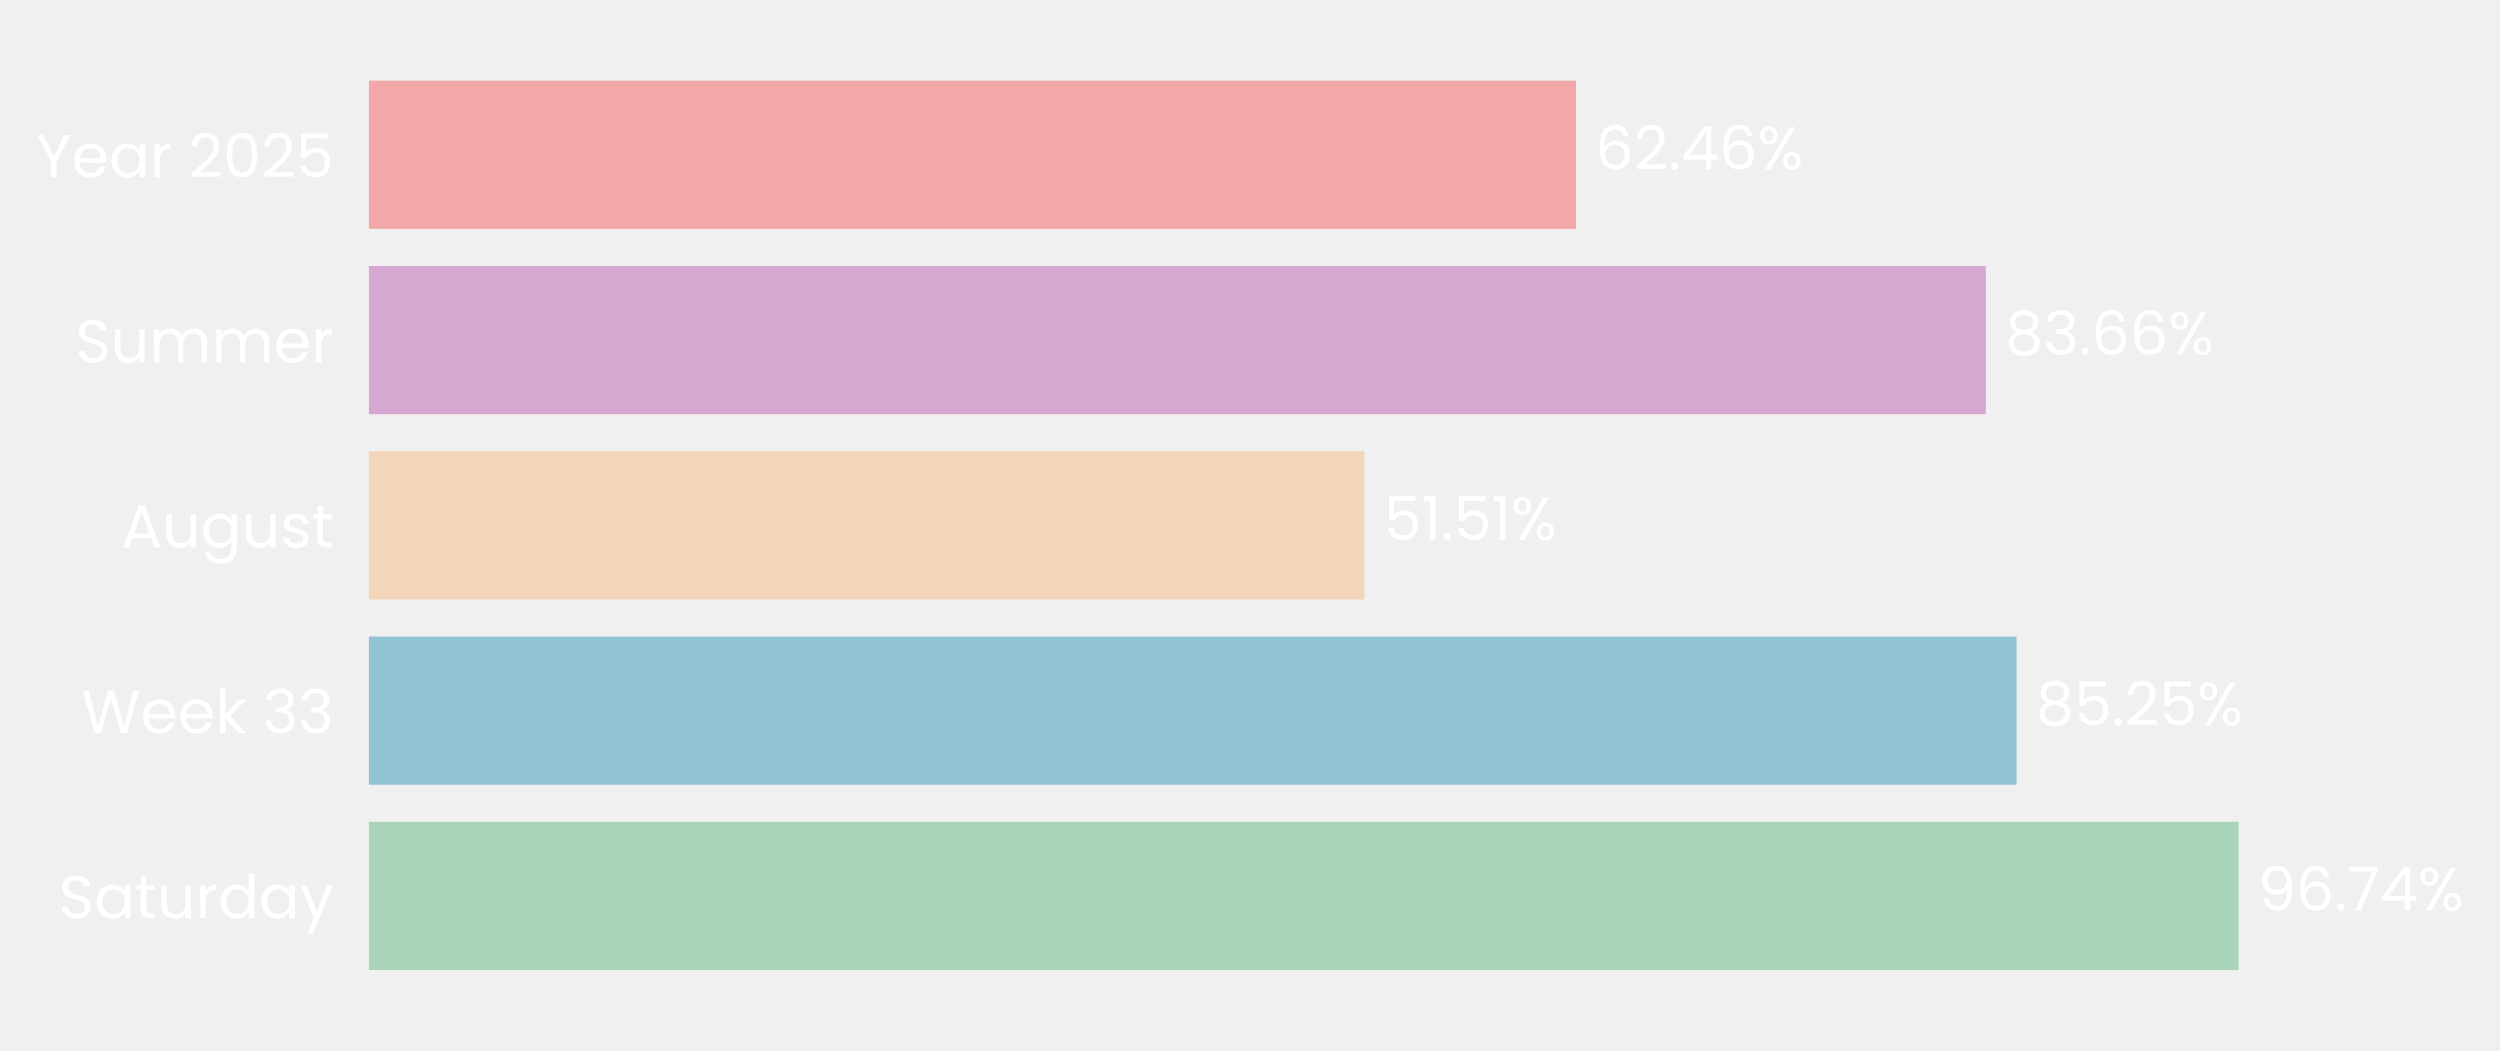
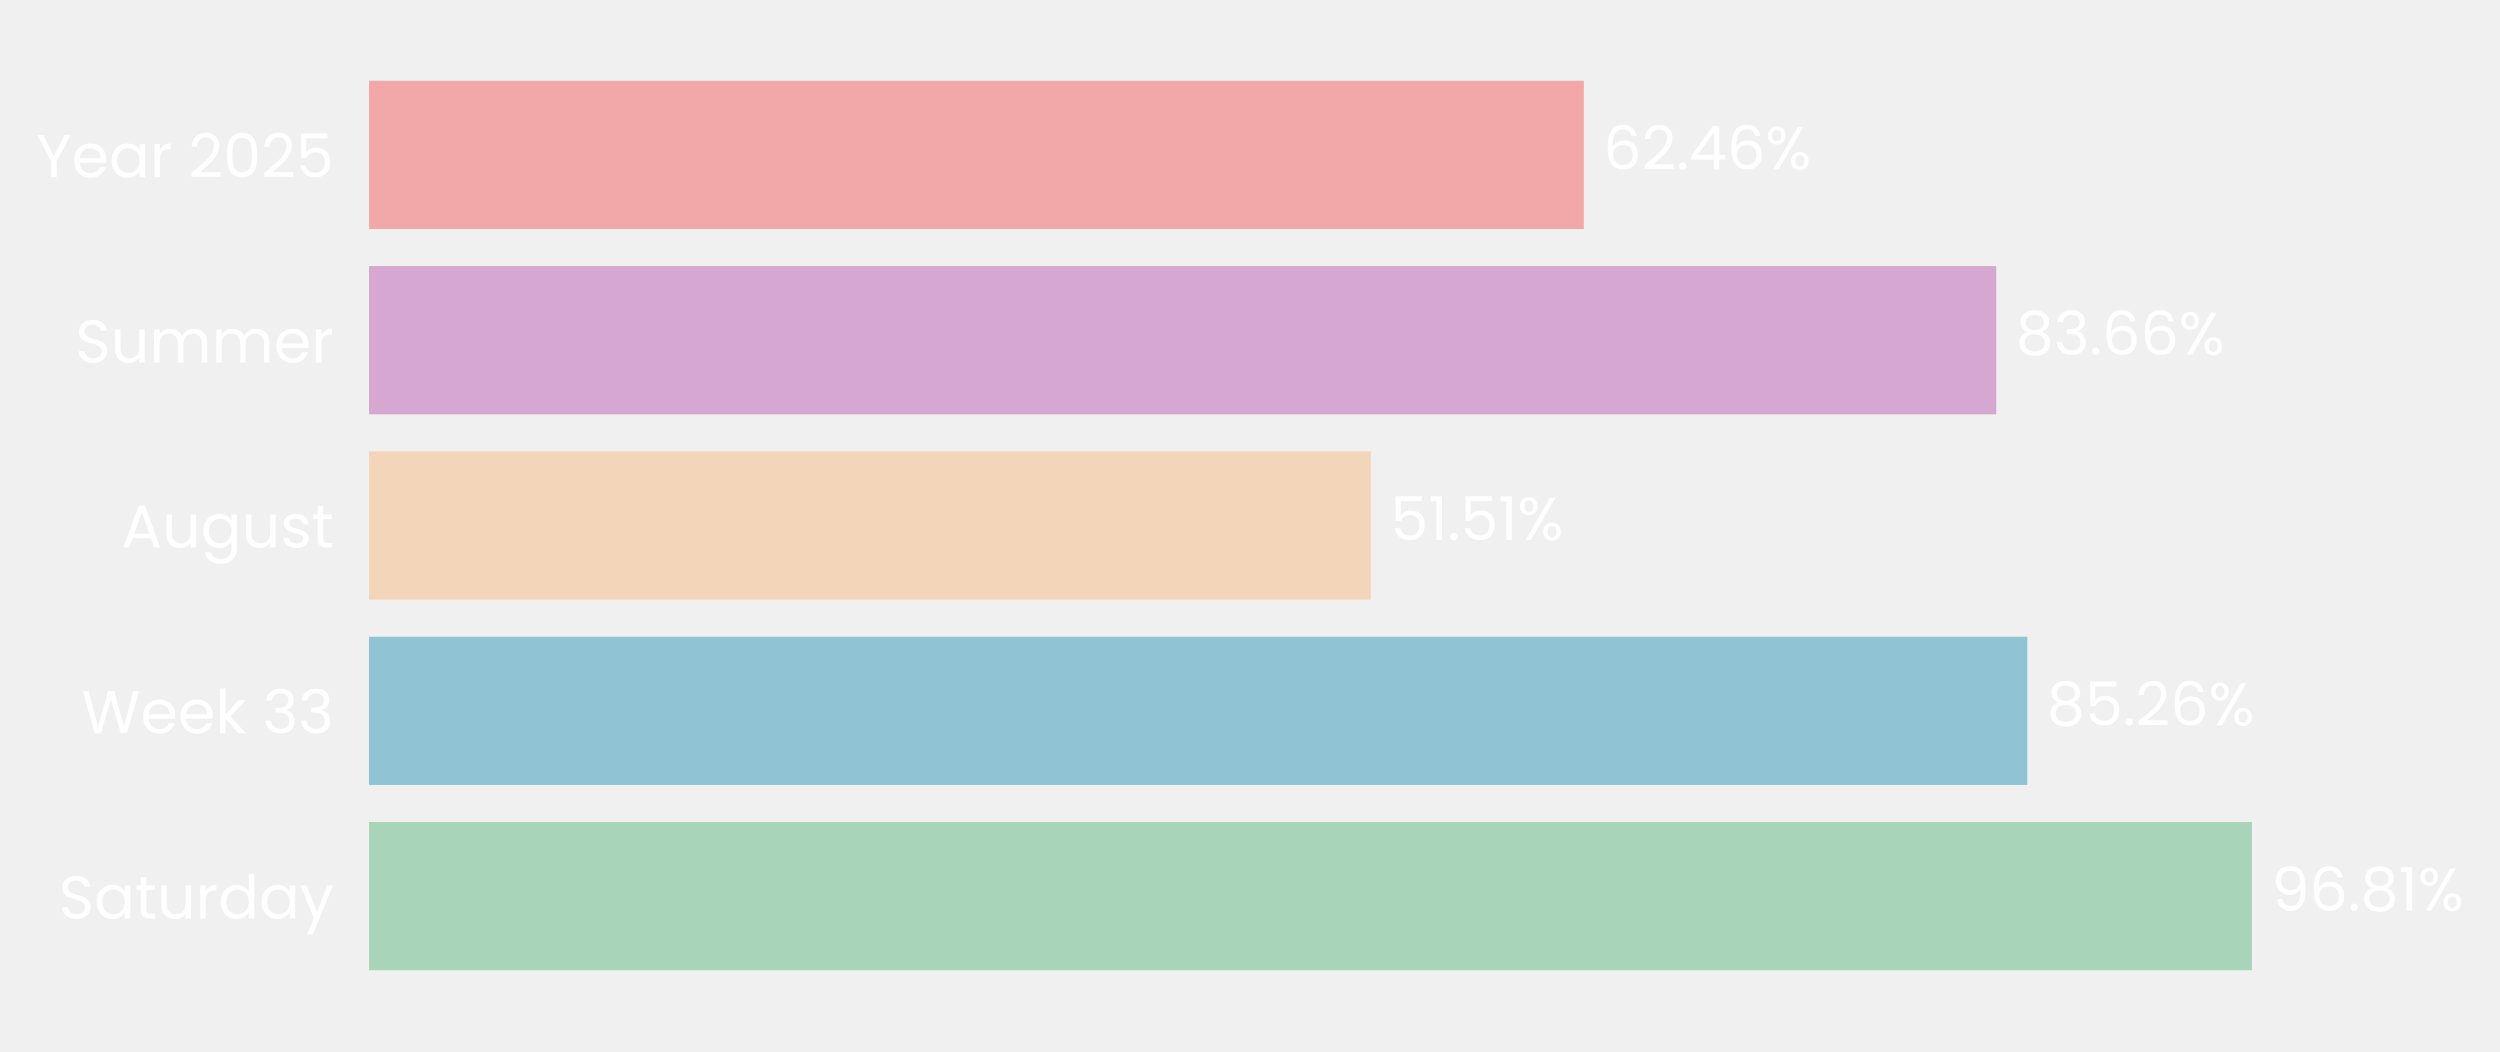
- <svg xmlns="http://www.w3.org/2000/svg" xmlns:xlink="http://www.w3.org/1999/xlink" width="496.798pt" height="208.8pt" viewBox="0 0 496.798 208.8" version="1.1">
+ <svg xmlns="http://www.w3.org/2000/svg" xmlns:xlink="http://www.w3.org/1999/xlink" width="496.663pt" height="208.8pt" viewBox="0 0 496.663 208.8" version="1.1">
  <defs>
    <style type="text/css">*{stroke-linejoin: round; stroke-linecap: butt}</style>
  </defs>
  <g id="figure_1">
    <g id="patch_1">
-       <path d="M 0 208.8  L 496.798 208.8  L 496.798 0  L 0 0  L 0 208.8  z " style="fill: none" />
+       <path d="M 0 208.8  L 496.663 208.8  L 496.663 0  L 0 0  L 0 208.8  z " style="fill: none" />
    </g>
    <g id="axes_1">
      <g id="patch_2">
-         <path d="M 73.311 201.6  L 457.384 201.6  L 457.384 7.2  L 73.311 7.2  L 73.311 201.6  z " style="fill: none" />
+         <path d="M 73.311 201.6  L 459.723 201.6  L 459.723 7.2  L 73.311 7.2  L 73.311 201.6  z " style="fill: none" />
      </g>
      <g id="patch_3">
-         <path d="M 73.311 192.764  L 444.848 192.764  L 444.848 163.309  L 73.311 163.309  z " clip-path="url(#pcfa61af114)" style="fill: #a8d5ba" />
+         <path d="M 73.311 192.764  L 447.379 192.764  L 447.379 163.309  L 73.311 163.309  z " clip-path="url(#p479600aa91)" style="fill: #a8d5ba" />
      </g>
      <g id="patch_4">
-         <path d="M 73.311 155.945  L 400.726 155.945  L 400.726 126.491  L 73.311 126.491  z " clip-path="url(#pcfa61af114)" style="fill: #90c3d4" />
+         <path d="M 73.311 155.945  L 402.758 155.945  L 402.758 126.491  L 73.311 126.491  z " clip-path="url(#p479600aa91)" style="fill: #90c3d4" />
      </g>
      <g id="patch_5">
-         <path d="M 73.311 119.127  L 271.138 119.127  L 271.138 89.673  L 73.311 89.673  z " clip-path="url(#pcfa61af114)" style="fill: #f3d6ba" />
+         <path d="M 73.311 119.127  L 272.351 119.127  L 272.351 89.673  L 73.311 89.673  z " clip-path="url(#p479600aa91)" style="fill: #f3d6ba" />
      </g>
      <g id="patch_6">
-         <path d="M 73.311 82.309  L 394.627 82.309  L 394.627 52.855  L 73.311 52.855  z " clip-path="url(#pcfa61af114)" style="fill: #d6a8d1" />
+         <path d="M 73.311 82.309  L 396.587 82.309  L 396.587 52.855  L 73.311 52.855  z " clip-path="url(#p479600aa91)" style="fill: #d6a8d1" />
      </g>
      <g id="patch_7">
-         <path d="M 73.311 45.491  L 313.191 45.491  L 313.191 16.036  L 73.311 16.036  z " clip-path="url(#pcfa61af114)" style="fill: #f2a8a8" />
+         <path d="M 73.311 45.491  L 314.652 45.491  L 314.652 16.036  L 73.311 16.036  z " clip-path="url(#p479600aa91)" style="fill: #f2a8a8" />
      </g>
      <g id="matplotlib.axis_1">
        <g id="ytick_1">
          <g id="text_1">
            <g style="fill: #ffffff" transform="translate(11.65312 182.4764) scale(0.12 -0.12)">
              <defs>
                <path id="Poppins-Regular-53" d="M 1907 -45  Q 1466 -45 1117 112  Q 768 269 569 547  Q 371 826 365 1190  L 986 1190  Q 1018 877 1245 662  Q 1472 448 1907 448  Q 2323 448 2563 656  Q 2803 864 2803 1190  Q 2803 1446 2662 1606  Q 2522 1766 2310 1849  Q 2099 1933 1741 2029  Q 1299 2144 1033 2259  Q 768 2374 579 2620  Q 390 2867 390 3283  Q 390 3648 576 3929  Q 762 4211 1098 4364  Q 1434 4518 1869 4518  Q 2496 4518 2896 4204  Q 3296 3891 3347 3373  L 2707 3373  Q 2675 3629 2438 3824  Q 2202 4019 1811 4019  Q 1446 4019 1216 3830  Q 986 3642 986 3302  Q 986 3059 1123 2905  Q 1261 2752 1462 2672  Q 1664 2592 2029 2490  Q 2470 2368 2739 2249  Q 3008 2131 3200 1884  Q 3392 1638 3392 1216  Q 3392 890 3219 602  Q 3046 314 2707 134  Q 2368 -45 1907 -45  z " transform="scale(0.015625)" />
                <path id="Poppins-Regular-61" d="M 275 1766  Q 275 2304 492 2710  Q 710 3117 1091 3341  Q 1472 3565 1939 3565  Q 2400 3565 2739 3366  Q 3078 3168 3245 2867  L 3245 3507  L 3834 3507  L 3834 0  L 3245 0  L 3245 653  Q 3072 346 2729 144  Q 2387 -58 1933 -58  Q 1466 -58 1088 172  Q 710 403 492 819  Q 275 1235 275 1766  z M 3245 1760  Q 3245 2157 3085 2451  Q 2925 2746 2653 2902  Q 2381 3059 2054 3059  Q 1728 3059 1459 2905  Q 1190 2752 1030 2457  Q 870 2163 870 1766  Q 870 1363 1030 1065  Q 1190 768 1459 611  Q 1728 454 2054 454  Q 2381 454 2653 611  Q 2925 768 3085 1065  Q 3245 1363 3245 1760  z " transform="scale(0.015625)" />
                <path id="Poppins-Regular-74" d="M 1203 3027  L 1203 960  Q 1203 704 1312 598  Q 1421 493 1690 493  L 2118 493  L 2118 0  L 1594 0  Q 1107 0 864 224  Q 621 448 621 960  L 621 3027  L 166 3027  L 166 3507  L 621 3507  L 621 4390  L 1203 4390  L 1203 3507  L 2118 3507  L 2118 3027  L 1203 3027  z " transform="scale(0.015625)" />
                <path id="Poppins-Regular-75" d="M 3603 3507  L 3603 0  L 3021 0  L 3021 518  Q 2854 250 2556 99  Q 2259 -51 1901 -51  Q 1491 -51 1164 118  Q 838 288 649 627  Q 461 966 461 1453  L 461 3507  L 1037 3507  L 1037 1530  Q 1037 1011 1299 732  Q 1562 454 2016 454  Q 2483 454 2752 742  Q 3021 1030 3021 1581  L 3021 3507  L 3603 3507  z " transform="scale(0.015625)" />
                <path id="Poppins-Regular-72" d="M 1075 2938  Q 1229 3238 1513 3404  Q 1798 3571 2208 3571  L 2208 2970  L 2054 2970  Q 1075 2970 1075 1907  L 1075 0  L 493 0  L 493 3507  L 1075 3507  L 1075 2938  z " transform="scale(0.015625)" />
                <path id="Poppins-Regular-64" d="M 275 1766  Q 275 2304 492 2710  Q 710 3117 1091 3341  Q 1472 3565 1946 3565  Q 2355 3565 2707 3376  Q 3059 3187 3245 2880  L 3245 4736  L 3834 4736  L 3834 0  L 3245 0  L 3245 659  Q 3072 346 2733 144  Q 2394 -58 1939 -58  Q 1472 -58 1091 172  Q 710 403 492 819  Q 275 1235 275 1766  z M 3245 1760  Q 3245 2157 3085 2451  Q 2925 2746 2653 2902  Q 2381 3059 2054 3059  Q 1728 3059 1459 2905  Q 1190 2752 1030 2457  Q 870 2163 870 1766  Q 870 1363 1030 1065  Q 1190 768 1459 611  Q 1728 454 2054 454  Q 2381 454 2653 611  Q 2925 768 3085 1065  Q 3245 1363 3245 1760  z " transform="scale(0.015625)" />
                <path id="Poppins-Regular-79" d="M 3514 3507  L 1402 -1651  L 800 -1651  L 1491 38  L 77 3507  L 723 3507  L 1824 666  L 2912 3507  L 3514 3507  z " transform="scale(0.015625)" />
              </defs>
              <use xlink:href="#Poppins-Regular-53" />
              <use xlink:href="#Poppins-Regular-61" transform="translate(58.7 0)" />
              <use xlink:href="#Poppins-Regular-74" transform="translate(126.3 0)" />
              <use xlink:href="#Poppins-Regular-75" transform="translate(162.7 0)" />
              <use xlink:href="#Poppins-Regular-72" transform="translate(226.7 0)" />
              <use xlink:href="#Poppins-Regular-64" transform="translate(264 0)" />
              <use xlink:href="#Poppins-Regular-61" transform="translate(331.5999 0)" />
              <use xlink:href="#Poppins-Regular-79" transform="translate(399.1999 0)" />
            </g>
          </g>
        </g>
        <g id="ytick_2">
          <g id="text_2">
            <g style="fill: #ffffff" transform="translate(16.19813 145.6582) scale(0.12 -0.12)">
              <defs>
                <path id="Poppins-Regular-57" d="M 6099 4461  L 4806 0  L 4154 0  L 3117 3590  L 2042 0  L 1395 -6  L 147 4461  L 768 4461  L 1741 678  L 2816 4461  L 3469 4461  L 4493 691  L 5472 4461  L 6099 4461  z " transform="scale(0.015625)" />
                <path id="Poppins-Regular-65" d="M 3693 1888  Q 3693 1722 3674 1536  L 870 1536  Q 902 1018 1225 726  Q 1549 435 2010 435  Q 2387 435 2640 611  Q 2893 787 2995 1082  L 3622 1082  Q 3482 576 3059 259  Q 2637 -58 2010 -58  Q 1510 -58 1116 166  Q 723 390 499 803  Q 275 1216 275 1760  Q 275 2304 492 2713  Q 710 3123 1104 3344  Q 1498 3565 2010 3565  Q 2509 3565 2893 3347  Q 3277 3130 3485 2749  Q 3693 2368 3693 1888  z M 3091 2010  Q 3091 2342 2944 2582  Q 2797 2822 2544 2947  Q 2291 3072 1984 3072  Q 1542 3072 1232 2790  Q 922 2509 877 2010  L 3091 2010  z " transform="scale(0.015625)" />
                <path id="Poppins-Regular-6b" d="M 2451 0  L 1075 1549  L 1075 0  L 493 0  L 493 4736  L 1075 4736  L 1075 1952  L 2426 3507  L 3238 3507  L 1587 1760  L 3245 0  L 2451 0  z " transform="scale(0.015625)" />
                <path id="Poppins-Regular-20" transform="scale(0.015625)" />
                <path id="Poppins-Regular-33" d="M 384 3462  Q 429 4051 838 4384  Q 1248 4717 1901 4717  Q 2336 4717 2653 4560  Q 2970 4403 3133 4134  Q 3296 3866 3296 3526  Q 3296 3130 3069 2842  Q 2842 2554 2477 2470  L 2477 2438  Q 2893 2336 3136 2035  Q 3379 1734 3379 1248  Q 3379 883 3212 592  Q 3046 301 2713 134  Q 2381 -32 1914 -32  Q 1235 -32 800 323  Q 365 678 314 1331  L 877 1331  Q 922 947 1190 704  Q 1459 461 1907 461  Q 2355 461 2588 694  Q 2822 928 2822 1299  Q 2822 1779 2502 1990  Q 2182 2202 1536 2202  L 1389 2202  L 1389 2688  L 1542 2688  Q 2131 2694 2432 2883  Q 2733 3072 2733 3469  Q 2733 3808 2512 4013  Q 2291 4218 1882 4218  Q 1485 4218 1241 4013  Q 998 3808 954 3462  L 384 3462  z " transform="scale(0.015625)" />
              </defs>
              <use xlink:href="#Poppins-Regular-57" />
              <use xlink:href="#Poppins-Regular-65" transform="translate(97.59999 0)" />
              <use xlink:href="#Poppins-Regular-65" transform="translate(159.6 0)" />
              <use xlink:href="#Poppins-Regular-6b" transform="translate(221.6 0)" />
              <use xlink:href="#Poppins-Regular-20" transform="translate(273.0999 0)" />
              <use xlink:href="#Poppins-Regular-33" transform="translate(299.7999 0)" />
              <use xlink:href="#Poppins-Regular-33" transform="translate(358.6999 0)" />
            </g>
          </g>
        </g>
        <g id="ytick_3">
          <g id="text_3">
            <g style="fill: #ffffff" transform="translate(24.11812 108.78) scale(0.12 -0.12)">
              <defs>
                <path id="Poppins-Regular-41" d="M 3130 992  L 1184 992  L 826 0  L 211 0  L 1824 4435  L 2496 4435  L 4102 0  L 3488 0  L 3130 992  z M 2963 1466  L 2157 3718  L 1350 1466  L 2963 1466  z " transform="scale(0.015625)" />
                <path id="Poppins-Regular-67" d="M 1939 3565  Q 2394 3565 2736 3366  Q 3078 3168 3245 2867  L 3245 3507  L 3834 3507  L 3834 -77  Q 3834 -557 3629 -931  Q 3424 -1306 3043 -1517  Q 2662 -1728 2157 -1728  Q 1466 -1728 1005 -1401  Q 544 -1075 461 -512  L 1037 -512  Q 1133 -832 1433 -1027  Q 1734 -1222 2157 -1222  Q 2637 -1222 2941 -921  Q 3245 -621 3245 -77  L 3245 659  Q 3072 352 2733 147  Q 2394 -58 1939 -58  Q 1472 -58 1091 172  Q 710 403 492 819  Q 275 1235 275 1766  Q 275 2304 492 2710  Q 710 3117 1091 3341  Q 1472 3565 1939 3565  z M 3245 1760  Q 3245 2157 3085 2451  Q 2925 2746 2653 2902  Q 2381 3059 2054 3059  Q 1728 3059 1459 2905  Q 1190 2752 1030 2457  Q 870 2163 870 1766  Q 870 1363 1030 1065  Q 1190 768 1459 611  Q 1728 454 2054 454  Q 2381 454 2653 611  Q 2925 768 3085 1065  Q 3245 1363 3245 1760  z " transform="scale(0.015625)" />
                <path id="Poppins-Regular-73" d="M 1734 -58  Q 1331 -58 1011 80  Q 691 218 505 464  Q 320 710 301 1030  L 902 1030  Q 928 768 1149 601  Q 1370 435 1728 435  Q 2061 435 2253 582  Q 2445 730 2445 954  Q 2445 1184 2240 1296  Q 2035 1408 1606 1517  Q 1216 1619 969 1724  Q 723 1830 547 2038  Q 371 2246 371 2586  Q 371 2854 531 3078  Q 691 3302 985 3433  Q 1280 3565 1658 3565  Q 2240 3565 2598 3270  Q 2957 2976 2982 2464  L 2400 2464  Q 2381 2739 2179 2905  Q 1978 3072 1638 3072  Q 1325 3072 1139 2937  Q 954 2803 954 2586  Q 954 2413 1066 2301  Q 1178 2189 1347 2121  Q 1517 2054 1818 1971  Q 2195 1869 2432 1769  Q 2669 1670 2838 1472  Q 3008 1274 3014 954  Q 3014 666 2854 435  Q 2694 205 2403 73  Q 2112 -58 1734 -58  z " transform="scale(0.015625)" />
              </defs>
              <use xlink:href="#Poppins-Regular-41" />
              <use xlink:href="#Poppins-Regular-75" transform="translate(67.39999 0)" />
              <use xlink:href="#Poppins-Regular-67" transform="translate(131.4 0)" />
              <use xlink:href="#Poppins-Regular-75" transform="translate(199 0)" />
              <use xlink:href="#Poppins-Regular-73" transform="translate(263 0)" />
              <use xlink:href="#Poppins-Regular-74" transform="translate(315.2 0)" />
            </g>
          </g>
        </g>
        <g id="ytick_4">
          <g id="text_4">
            <g style="fill: #ffffff" transform="translate(14.95125 72.02182) scale(0.12 -0.12)">
              <defs>
                <path id="Poppins-Regular-6d" d="M 4710 3571  Q 5120 3571 5440 3401  Q 5760 3232 5945 2893  Q 6131 2554 6131 2067  L 6131 0  L 5555 0  L 5555 1984  Q 5555 2509 5296 2787  Q 5037 3066 4595 3066  Q 4141 3066 3872 2774  Q 3603 2483 3603 1933  L 3603 0  L 3027 0  L 3027 1984  Q 3027 2509 2768 2787  Q 2509 3066 2067 3066  Q 1613 3066 1344 2774  Q 1075 2483 1075 1933  L 1075 0  L 493 0  L 493 3507  L 1075 3507  L 1075 3002  Q 1248 3277 1539 3424  Q 1830 3571 2182 3571  Q 2624 3571 2963 3372  Q 3302 3174 3469 2790  Q 3616 3162 3955 3366  Q 4294 3571 4710 3571  z " transform="scale(0.015625)" />
              </defs>
              <use xlink:href="#Poppins-Regular-53" />
              <use xlink:href="#Poppins-Regular-75" transform="translate(58.7 0)" />
              <use xlink:href="#Poppins-Regular-6d" transform="translate(122.7 0)" />
              <use xlink:href="#Poppins-Regular-6d" transform="translate(225.7 0)" />
              <use xlink:href="#Poppins-Regular-65" transform="translate(328.7 0)" />
              <use xlink:href="#Poppins-Regular-72" transform="translate(390.6999 0)" />
            </g>
          </g>
        </g>
        <g id="ytick_5">
          <g id="text_5">
            <g style="fill: #ffffff" transform="translate(7.2 35.20364) scale(0.12 -0.12)">
              <defs>
                <path id="Poppins-Regular-59" d="M 3616 4461  L 2163 1683  L 2163 0  L 1581 0  L 1581 1683  L 122 4461  L 768 4461  L 1869 2202  L 2970 4461  L 3616 4461  z " transform="scale(0.015625)" />
                <path id="Poppins-Regular-32" d="M 326 467  Q 1139 1120 1600 1539  Q 2061 1958 2377 2416  Q 2694 2874 2694 3315  Q 2694 3731 2492 3971  Q 2291 4211 1843 4211  Q 1408 4211 1168 3939  Q 928 3667 909 3213  L 346 3213  Q 371 3930 780 4320  Q 1190 4710 1837 4710  Q 2496 4710 2883 4345  Q 3270 3981 3270 3341  Q 3270 2810 2953 2307  Q 2637 1805 2233 1424  Q 1830 1043 1203 538  L 3405 538  L 3405 51  L 326 51  L 326 467  z " transform="scale(0.015625)" />
                <path id="Poppins-Regular-30" d="M 397 2362  Q 397 3462 755 4080  Q 1114 4698 2010 4698  Q 2899 4698 3257 4080  Q 3616 3462 3616 2362  Q 3616 1242 3257 621  Q 2899 0 2010 0  Q 1114 0 755 621  Q 397 1242 397 2362  z M 3040 2362  Q 3040 2918 2966 3305  Q 2893 3693 2665 3929  Q 2438 4166 2010 4166  Q 1574 4166 1347 3929  Q 1120 3693 1046 3305  Q 973 2918 973 2362  Q 973 1786 1046 1395  Q 1120 1005 1347 768  Q 1574 531 2010 531  Q 2438 531 2665 768  Q 2893 1005 2966 1395  Q 3040 1786 3040 2362  z " transform="scale(0.015625)" />
                <path id="Poppins-Regular-35" d="M 3347 4122  L 1101 4122  L 1101 2662  Q 1248 2867 1536 2998  Q 1824 3130 2157 3130  Q 2688 3130 3021 2909  Q 3354 2688 3498 2339  Q 3642 1990 3642 1600  Q 3642 1139 3469 774  Q 3296 410 2941 198  Q 2586 -13 2061 -13  Q 1389 -13 973 332  Q 557 678 467 1254  L 1037 1254  Q 1120 890 1389 685  Q 1658 480 2067 480  Q 2573 480 2829 784  Q 3085 1088 3085 1587  Q 3085 2086 2829 2358  Q 2573 2630 2074 2630  Q 1734 2630 1481 2467  Q 1229 2304 1114 2022  L 563 2022  L 563 4634  L 3347 4634  L 3347 4122  z " transform="scale(0.015625)" />
              </defs>
              <use xlink:href="#Poppins-Regular-59" />
              <use xlink:href="#Poppins-Regular-65" transform="translate(58.39999 0)" />
              <use xlink:href="#Poppins-Regular-61" transform="translate(120.4 0)" />
              <use xlink:href="#Poppins-Regular-72" transform="translate(188 0)" />
              <use xlink:href="#Poppins-Regular-20" transform="translate(225.3 0)" />
              <use xlink:href="#Poppins-Regular-32" transform="translate(252 0)" />
              <use xlink:href="#Poppins-Regular-30" transform="translate(309.4999 0)" />
              <use xlink:href="#Poppins-Regular-32" transform="translate(372.2999 0)" />
              <use xlink:href="#Poppins-Regular-35" transform="translate(429.7999 0)" />
            </g>
          </g>
        </g>
      </g>
      <g id="text_6">
-         <g style="fill: #ffffff" transform="translate(448.689 180.9164) scale(0.12 -0.12)">
+         <g style="fill: #ffffff" transform="translate(451.2432 180.9164) scale(0.12 -0.12)">
          <defs>
            <path id="Poppins-Regular-39" d="M 1146 1242  Q 1210 877 1443 678  Q 1677 480 2074 480  Q 2605 480 2857 896  Q 3110 1312 3098 2298  Q 2963 2010 2649 1846  Q 2336 1683 1952 1683  Q 1523 1683 1187 1859  Q 851 2035 659 2374  Q 467 2714 467 3194  Q 467 3878 864 4297  Q 1261 4717 1990 4717  Q 2886 4717 3248 4134  Q 3610 3552 3610 2400  Q 3610 1594 3466 1069  Q 3322 544 2979 269  Q 2637 -6 2042 -6  Q 1389 -6 1024 346  Q 659 698 608 1242  L 1146 1242  z M 2048 2176  Q 2477 2176 2752 2441  Q 3027 2707 3027 3162  Q 3027 3642 2758 3936  Q 2490 4230 2003 4230  Q 1555 4230 1289 3948  Q 1024 3667 1024 3206  Q 1024 2739 1286 2457  Q 1549 2176 2048 2176  z " transform="scale(0.015625)" />
            <path id="Poppins-Regular-36" d="M 2976 3526  Q 2835 4237 2099 4237  Q 1530 4237 1248 3798  Q 966 3360 973 2355  Q 1120 2688 1462 2877  Q 1805 3066 2227 3066  Q 2886 3066 3280 2656  Q 3674 2246 3674 1523  Q 3674 1088 3504 742  Q 3334 397 2992 192  Q 2650 -13 2163 -13  Q 1504 -13 1133 281  Q 762 576 614 1094  Q 467 1613 467 2374  Q 467 4723 2106 4723  Q 2733 4723 3091 4384  Q 3450 4045 3514 3526  L 2976 3526  z M 2106 2573  Q 1830 2573 1587 2461  Q 1344 2349 1193 2121  Q 1043 1894 1043 1568  Q 1043 1082 1324 778  Q 1606 474 2131 474  Q 2579 474 2844 752  Q 3110 1030 3110 1504  Q 3110 2003 2854 2288  Q 2598 2573 2106 2573  z " transform="scale(0.015625)" />
            <path id="Poppins-Regular-2e" d="M 678 -38  Q 512 -38 397 77  Q 282 192 282 358  Q 282 525 397 640  Q 512 755 678 755  Q 838 755 950 640  Q 1062 525 1062 358  Q 1062 192 950 77  Q 838 -38 678 -38  z " transform="scale(0.015625)" />
-             <path id="Poppins-Regular-37" d="M 3245 4173  L 1466 0  L 877 0  L 2682 4115  L 211 4115  L 211 4614  L 3245 4614  L 3245 4173  z " transform="scale(0.015625)" />
-             <path id="Poppins-Regular-34" d="M 256 1030  L 256 1472  L 2502 4582  L 3200 4582  L 3200 1536  L 3840 1536  L 3840 1030  L 3200 1030  L 3200 0  L 2624 0  L 2624 1030  L 256 1030  z M 2650 3974  L 928 1536  L 2650 1536  L 2650 3974  z " transform="scale(0.015625)" />
+             <path id="Poppins-Regular-38" d="M 1242 2406  Q 883 2547 691 2816  Q 499 3085 499 3469  Q 499 3814 672 4092  Q 845 4371 1187 4534  Q 1530 4698 2016 4698  Q 2502 4698 2844 4534  Q 3187 4371 3363 4092  Q 3539 3814 3539 3469  Q 3539 3098 3340 2819  Q 3142 2541 2797 2406  Q 3194 2285 3427 1981  Q 3661 1677 3661 1248  Q 3661 832 3456 521  Q 3251 211 2876 41  Q 2502 -128 2016 -128  Q 1530 -128 1162 41  Q 794 211 589 521  Q 384 832 384 1248  Q 384 1677 614 1984  Q 845 2291 1242 2406  z M 2976 3398  Q 2976 3789 2720 4000  Q 2464 4211 2016 4211  Q 1574 4211 1318 4000  Q 1062 3789 1062 3392  Q 1062 3034 1328 2816  Q 1594 2598 2016 2598  Q 2445 2598 2710 2819  Q 2976 3040 2976 3398  z M 2016 2150  Q 1542 2150 1241 1929  Q 941 1709 941 1267  Q 941 858 1232 608  Q 1523 358 2016 358  Q 2509 358 2797 608  Q 3085 858 3085 1267  Q 3085 1696 2790 1923  Q 2496 2150 2016 2150  z " transform="scale(0.015625)" />
+             <path id="Poppins-Regular-31" d="M 243 4096  L 243 4627  L 1446 4627  L 1446 0  L 858 0  L 858 4096  L 243 4096  z " transform="scale(0.015625)" />
            <path id="Poppins-Regular-25" d="M 269 3584  Q 269 4019 531 4278  Q 794 4538 1203 4538  Q 1613 4538 1875 4278  Q 2138 4019 2138 3584  Q 2138 3142 1875 2883  Q 1613 2624 1203 2624  Q 794 2624 531 2883  Q 269 3142 269 3584  z M 4006 4467  L 1414 0  L 838 0  L 3430 4467  L 4006 4467  z M 1203 4179  Q 986 4179 861 4028  Q 736 3878 736 3584  Q 736 3290 861 3136  Q 986 2982 1203 2982  Q 1421 2982 1549 3139  Q 1677 3296 1677 3584  Q 1677 3878 1549 4028  Q 1421 4179 1203 4179  z M 2720 883  Q 2720 1325 2982 1584  Q 3245 1843 3654 1843  Q 4064 1843 4323 1584  Q 4582 1325 4582 883  Q 4582 448 4323 185  Q 4064 -77 3654 -77  Q 3245 -77 2982 182  Q 2720 442 2720 883  z M 3648 1478  Q 3430 1478 3302 1328  Q 3174 1178 3174 883  Q 3174 595 3302 444  Q 3430 294 3648 294  Q 3866 294 3994 444  Q 4122 595 4122 883  Q 4122 1178 3994 1328  Q 3866 1478 3648 1478  z " transform="scale(0.015625)" />
          </defs>
          <use xlink:href="#Poppins-Regular-39" />
          <use xlink:href="#Poppins-Regular-36" transform="translate(62.99999 0)" />
          <use xlink:href="#Poppins-Regular-2e" transform="translate(126.5 0)" />
-           <use xlink:href="#Poppins-Regular-37" transform="translate(147.5 0)" />
-           <use xlink:href="#Poppins-Regular-34" transform="translate(202.0999 0)" />
-           <use xlink:href="#Poppins-Regular-25" transform="translate(264.9999 0)" />
+           <use xlink:href="#Poppins-Regular-38" transform="translate(147.5 0)" />
+           <use xlink:href="#Poppins-Regular-31" transform="translate(210.5999 0)" />
+           <use xlink:href="#Poppins-Regular-25" transform="translate(242.5999 0)" />
        </g>
      </g>
      <g id="text_7">
-         <g style="fill: #ffffff" transform="translate(404.5664 144.0982) scale(0.12 -0.12)">
-           <defs>
-             <path id="Poppins-Regular-38" d="M 1242 2406  Q 883 2547 691 2816  Q 499 3085 499 3469  Q 499 3814 672 4092  Q 845 4371 1187 4534  Q 1530 4698 2016 4698  Q 2502 4698 2844 4534  Q 3187 4371 3363 4092  Q 3539 3814 3539 3469  Q 3539 3098 3340 2819  Q 3142 2541 2797 2406  Q 3194 2285 3427 1981  Q 3661 1677 3661 1248  Q 3661 832 3456 521  Q 3251 211 2876 41  Q 2502 -128 2016 -128  Q 1530 -128 1162 41  Q 794 211 589 521  Q 384 832 384 1248  Q 384 1677 614 1984  Q 845 2291 1242 2406  z M 2976 3398  Q 2976 3789 2720 4000  Q 2464 4211 2016 4211  Q 1574 4211 1318 4000  Q 1062 3789 1062 3392  Q 1062 3034 1328 2816  Q 1594 2598 2016 2598  Q 2445 2598 2710 2819  Q 2976 3040 2976 3398  z M 2016 2150  Q 1542 2150 1241 1929  Q 941 1709 941 1267  Q 941 858 1232 608  Q 1523 358 2016 358  Q 2509 358 2797 608  Q 3085 858 3085 1267  Q 3085 1696 2790 1923  Q 2496 2150 2016 2150  z " transform="scale(0.015625)" />
-           </defs>
+         <g style="fill: #ffffff" transform="translate(406.6218 144.0982) scale(0.12 -0.12)">
          <use xlink:href="#Poppins-Regular-38" />
          <use xlink:href="#Poppins-Regular-35" transform="translate(63.09999 0)" />
          <use xlink:href="#Poppins-Regular-2e" transform="translate(125.9 0)" />
          <use xlink:href="#Poppins-Regular-32" transform="translate(146.9 0)" />
-           <use xlink:href="#Poppins-Regular-35" transform="translate(204.3999 0)" />
-           <use xlink:href="#Poppins-Regular-25" transform="translate(267.1999 0)" />
+           <use xlink:href="#Poppins-Regular-36" transform="translate(204.3999 0)" />
+           <use xlink:href="#Poppins-Regular-25" transform="translate(267.8999 0)" />
        </g>
      </g>
      <g id="text_8">
-         <g style="fill: #ffffff" transform="translate(274.9787 107.28) scale(0.12 -0.12)">
-           <defs>
-             <path id="Poppins-Regular-31" d="M 243 4096  L 243 4627  L 1446 4627  L 1446 0  L 858 0  L 858 4096  L 243 4096  z " transform="scale(0.015625)" />
-           </defs>
+         <g style="fill: #ffffff" transform="translate(276.2154 107.28) scale(0.12 -0.12)">
          <use xlink:href="#Poppins-Regular-35" />
          <use xlink:href="#Poppins-Regular-31" transform="translate(62.79999 0)" />
          <use xlink:href="#Poppins-Regular-2e" transform="translate(94.79997 0)" />
          <use xlink:href="#Poppins-Regular-35" transform="translate(115.8 0)" />
          <use xlink:href="#Poppins-Regular-31" transform="translate(178.5999 0)" />
          <use xlink:href="#Poppins-Regular-25" transform="translate(210.5999 0)" />
        </g>
      </g>
      <g id="text_9">
-         <g style="fill: #ffffff" transform="translate(398.4679 70.46182) scale(0.12 -0.12)">
+         <g style="fill: #ffffff" transform="translate(400.4508 70.46182) scale(0.12 -0.12)">
          <use xlink:href="#Poppins-Regular-38" />
          <use xlink:href="#Poppins-Regular-33" transform="translate(63.09999 0)" />
          <use xlink:href="#Poppins-Regular-2e" transform="translate(122 0)" />
          <use xlink:href="#Poppins-Regular-36" transform="translate(143 0)" />
          <use xlink:href="#Poppins-Regular-36" transform="translate(206.5 0)" />
          <use xlink:href="#Poppins-Regular-25" transform="translate(269.9999 0)" />
        </g>
      </g>
      <g id="text_10">
-         <g style="fill: #ffffff" transform="translate(317.0316 33.64364) scale(0.12 -0.12)">
+         <g style="fill: #ffffff" transform="translate(318.5164 33.64364) scale(0.12 -0.12)">
+           <defs>
+             <path id="Poppins-Regular-34" d="M 256 1030  L 256 1472  L 2502 4582  L 3200 4582  L 3200 1536  L 3840 1536  L 3840 1030  L 3200 1030  L 3200 0  L 2624 0  L 2624 1030  L 256 1030  z M 2650 3974  L 928 1536  L 2650 1536  L 2650 3974  z " transform="scale(0.015625)" />
+           </defs>
          <use xlink:href="#Poppins-Regular-36" />
          <use xlink:href="#Poppins-Regular-32" transform="translate(63.49999 0)" />
          <use xlink:href="#Poppins-Regular-2e" transform="translate(121 0)" />
          <use xlink:href="#Poppins-Regular-34" transform="translate(142 0)" />
          <use xlink:href="#Poppins-Regular-36" transform="translate(204.8999 0)" />
          <use xlink:href="#Poppins-Regular-25" transform="translate(268.3999 0)" />
        </g>
      </g>
    </g>
  </g>
  <defs>
-     <clipPath id="pcfa61af114">
-       <rect x="73.311" y="7.2" width="384.073" height="194.4" />
+     <clipPath id="p479600aa91">
+       <rect x="73.311" y="7.2" width="386.411" height="194.4" />
    </clipPath>
  </defs>
</svg>
